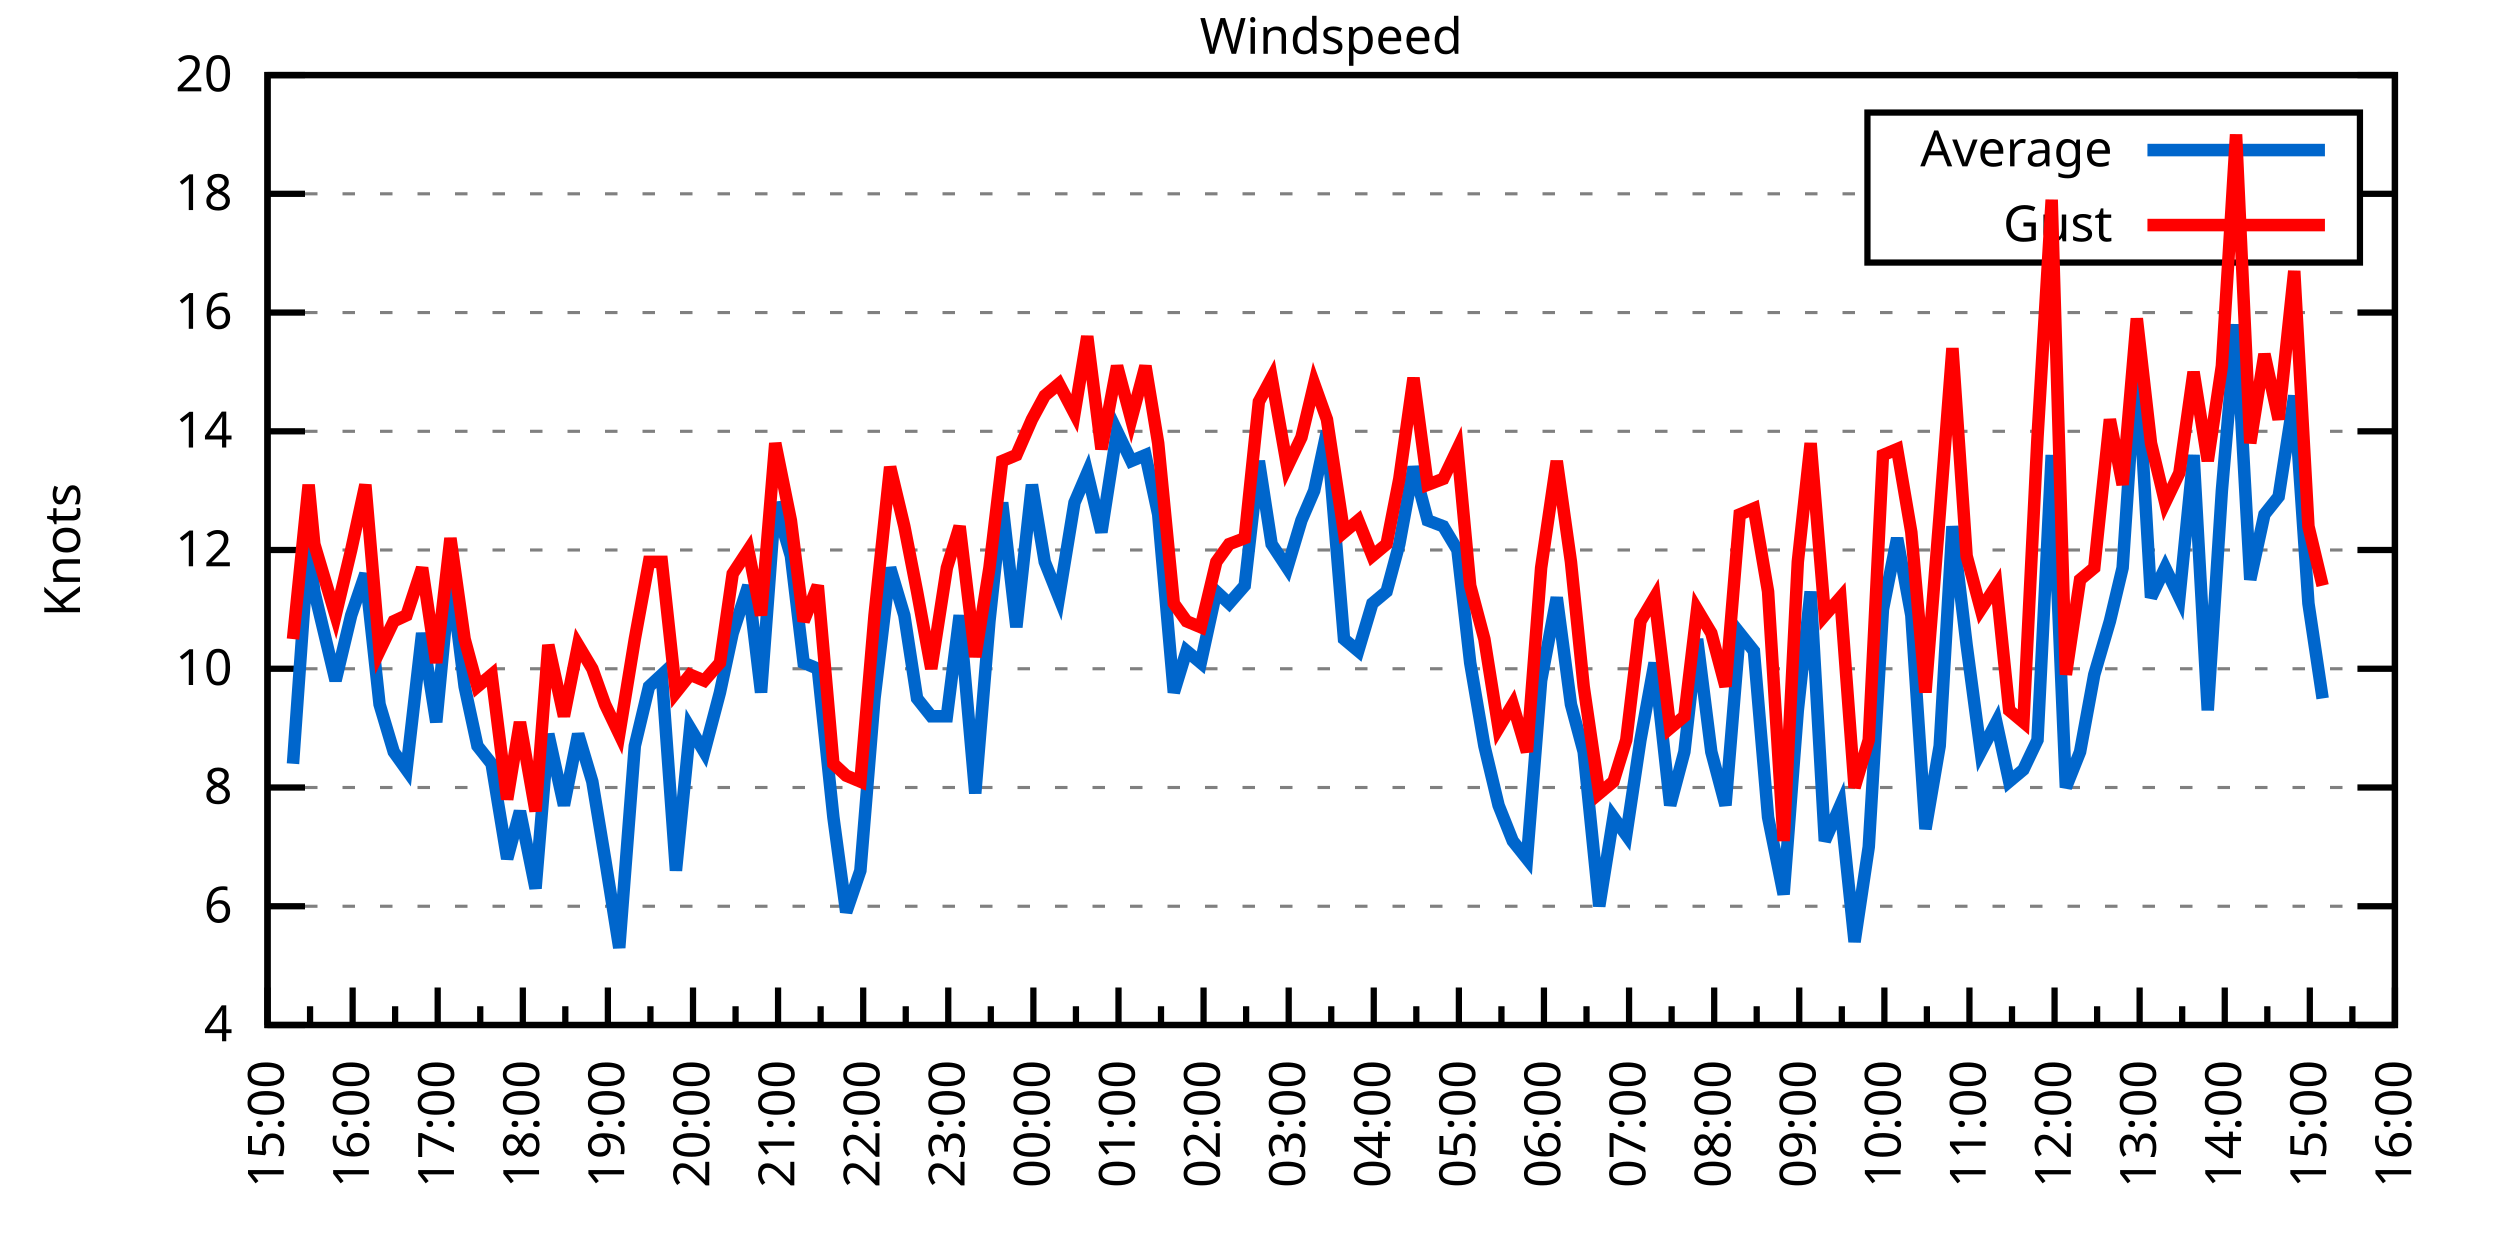
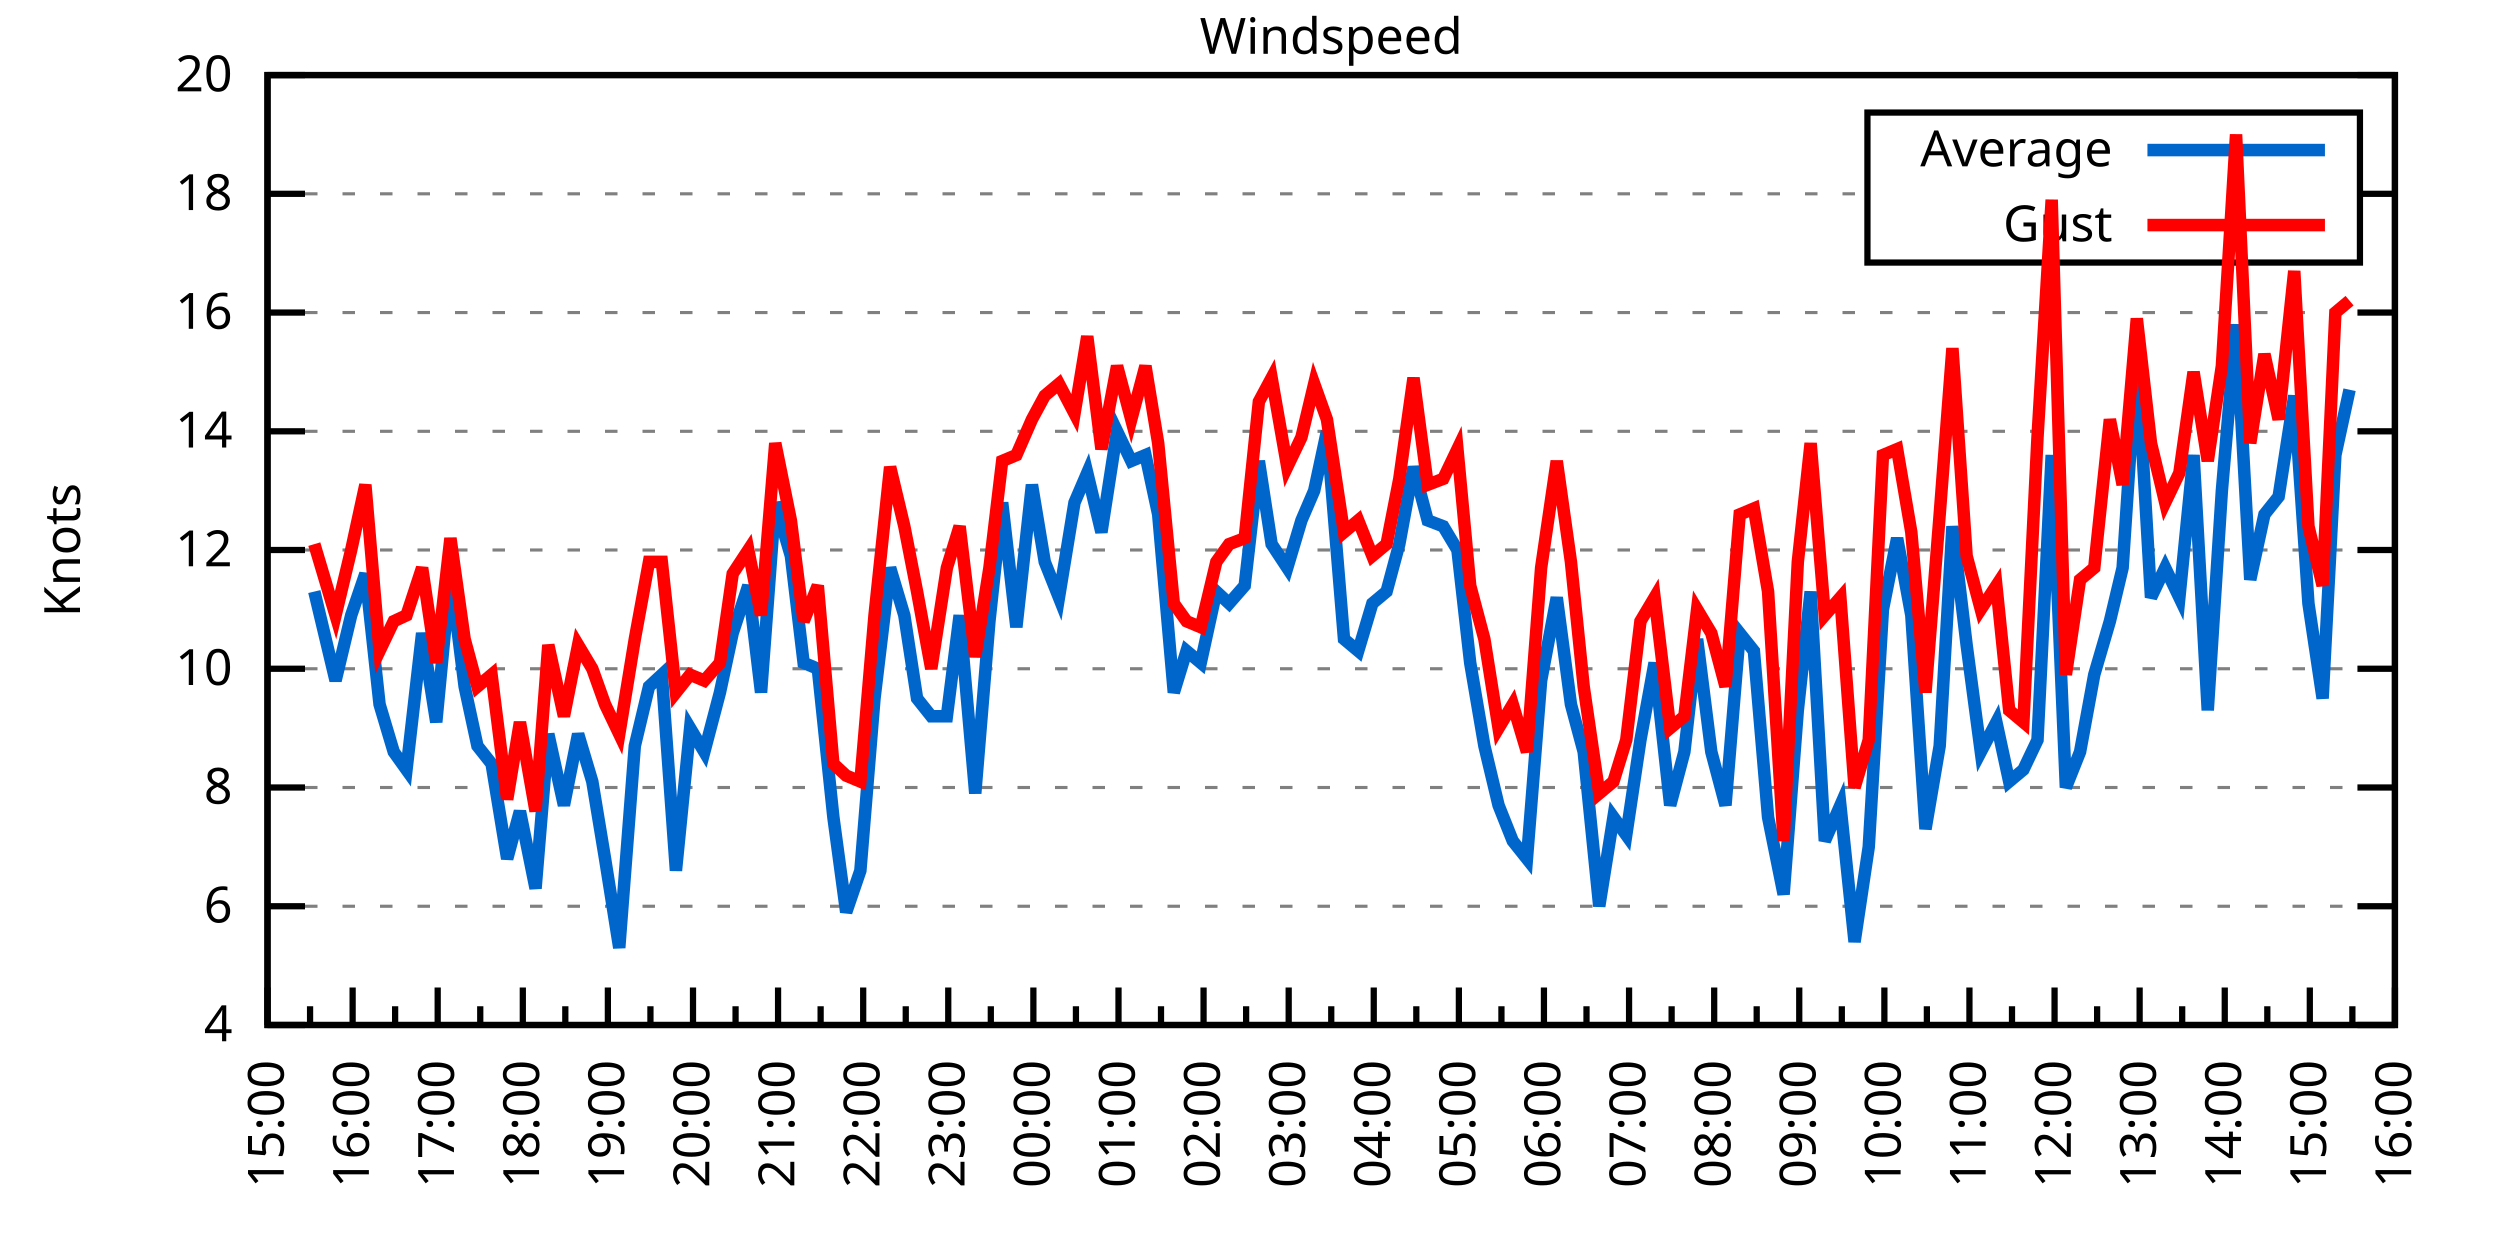
<svg xmlns="http://www.w3.org/2000/svg" xmlns:xlink="http://www.w3.org/1999/xlink" width="400" height="200" viewBox="0 0 400 200">
  <g id="gnuplot_canvas">
    <rect x="0" y="0" width="400" height="200" fill="none" />
    <defs>
      <circle id="gpDot" r="0.5" stroke-width="0.5" stroke="currentColor" />
      <path id="gpPt0" stroke-width="0.333" stroke="currentColor" d="M-1,0 h2 M0,-1 v2" />
      <path id="gpPt1" stroke-width="0.333" stroke="currentColor" d="M-1,-1 L1,1 M1,-1 L-1,1" />
      <path id="gpPt2" stroke-width="0.333" stroke="currentColor" d="M-1,0 L1,0 M0,-1 L0,1 M-1,-1 L1,1 M-1,1 L1,-1" />
      <rect id="gpPt3" stroke-width="0.333" stroke="currentColor" x="-1" y="-1" width="2" height="2" />
      <rect id="gpPt4" stroke-width="0.333" stroke="currentColor" fill="currentColor" x="-1" y="-1" width="2" height="2" />
      <circle id="gpPt5" stroke-width="0.333" stroke="currentColor" cx="0" cy="0" r="1" />
      <use xlink:href="#gpPt5" id="gpPt6" fill="currentColor" stroke="none" />
      <path id="gpPt7" stroke-width="0.333" stroke="currentColor" d="M0,-1.33 L-1.33,0.67 L1.33,0.67 z" />
      <use xlink:href="#gpPt7" id="gpPt8" fill="currentColor" stroke="none" />
      <use xlink:href="#gpPt7" id="gpPt9" stroke="currentColor" transform="rotate(180)" />
      <use xlink:href="#gpPt9" id="gpPt10" fill="currentColor" stroke="none" />
      <use xlink:href="#gpPt3" id="gpPt11" stroke="currentColor" transform="rotate(45)" />
      <use xlink:href="#gpPt11" id="gpPt12" fill="currentColor" stroke="none" />
      <path id="gpPt13" stroke-width="0.333" stroke="currentColor" d="M0,1.330 L1.265,0.411 L0.782,-1.067 L-0.782,-1.076 L-1.265,0.411 z" />
      <use xlink:href="#gpPt13" id="gpPt14" fill="currentColor" stroke="none" />
      <filter id="textbox" filterUnits="objectBoundingBox" x="0" y="0" height="1" width="1">
        <feFlood flood-color="white" flood-opacity="1" result="bgnd" />
        <feComposite in="SourceGraphic" in2="bgnd" operator="atop" />
      </filter>
      <filter id="greybox" filterUnits="objectBoundingBox" x="0" y="0" height="1" width="1">
        <feFlood flood-color="lightgrey" flood-opacity="1" result="grey" />
        <feComposite in="SourceGraphic" in2="grey" operator="atop" />
      </filter>
    </defs>
    <g fill="none" color="white" stroke="currentColor" stroke-width="1.00" stroke-linecap="butt" stroke-linejoin="miter">
</g>
    <g fill="none" color="black" stroke="currentColor" stroke-width="1.00" stroke-linecap="butt" stroke-linejoin="miter">
      <g stroke="none" shape-rendering="crispEdges">
        <polygon fill="rgb(255, 255, 255)" points="42.80,164.00 383.18,164.00 383.18,12.02 42.80,12.02 " />
      </g>
    </g>
    <g fill="none" color="black" stroke="currentColor" stroke-width="1.00" stroke-linecap="butt" stroke-linejoin="miter">
</g>
    <g fill="none" color="black" stroke="black" stroke-width="0.50" stroke-linecap="butt" stroke-linejoin="miter">
</g>
    <g fill="none" color="gray" stroke="currentColor" stroke-width="0.50" stroke-linecap="butt" stroke-linejoin="miter">
      <path stroke="gray" stroke-dasharray="2,4" class="gridline" d="M42.80,164.00 L383.19,164.00  " />
    </g>
    <g fill="none" color="gray" stroke="gray" stroke-width="1.00" stroke-linecap="butt" stroke-linejoin="miter">
</g>
    <g fill="none" color="black" stroke="currentColor" stroke-width="1.00" stroke-linecap="butt" stroke-linejoin="miter">
      <path stroke="black" d="M42.80,164.00 L48.80,164.00 M383.19,164.00 L377.19,164.00  " />
      <g transform="translate(37.20,166.60)" stroke="none" fill="black" font-family="Sans" font-size="8.00" text-anchor="end">
        <text>
          <tspan font-family="Sans"> 4</tspan>
        </text>
      </g>
    </g>
    <g fill="none" color="black" stroke="currentColor" stroke-width="1.00" stroke-linecap="butt" stroke-linejoin="miter">
</g>
    <g fill="none" color="black" stroke="black" stroke-width="0.50" stroke-linecap="butt" stroke-linejoin="miter">
</g>
    <g fill="none" color="gray" stroke="currentColor" stroke-width="0.50" stroke-linecap="butt" stroke-linejoin="miter">
      <path stroke="gray" stroke-dasharray="2,4" class="gridline" d="M42.80,145.00 L383.19,145.00  " />
    </g>
    <g fill="none" color="gray" stroke="gray" stroke-width="1.00" stroke-linecap="butt" stroke-linejoin="miter">
</g>
    <g fill="none" color="black" stroke="currentColor" stroke-width="1.00" stroke-linecap="butt" stroke-linejoin="miter">
      <path stroke="black" d="M42.80,145.00 L48.80,145.00 M383.19,145.00 L377.19,145.00  " />
      <g transform="translate(37.20,147.60)" stroke="none" fill="black" font-family="Sans" font-size="8.00" text-anchor="end">
        <text>
          <tspan font-family="Sans"> 6</tspan>
        </text>
      </g>
    </g>
    <g fill="none" color="black" stroke="currentColor" stroke-width="1.00" stroke-linecap="butt" stroke-linejoin="miter">
</g>
    <g fill="none" color="black" stroke="black" stroke-width="0.50" stroke-linecap="butt" stroke-linejoin="miter">
</g>
    <g fill="none" color="gray" stroke="currentColor" stroke-width="0.50" stroke-linecap="butt" stroke-linejoin="miter">
      <path stroke="gray" stroke-dasharray="2,4" class="gridline" d="M42.80,126.00 L383.19,126.00  " />
    </g>
    <g fill="none" color="gray" stroke="gray" stroke-width="1.00" stroke-linecap="butt" stroke-linejoin="miter">
</g>
    <g fill="none" color="black" stroke="currentColor" stroke-width="1.00" stroke-linecap="butt" stroke-linejoin="miter">
      <path stroke="black" d="M42.80,126.00 L48.80,126.00 M383.19,126.00 L377.19,126.00  " />
      <g transform="translate(37.20,128.60)" stroke="none" fill="black" font-family="Sans" font-size="8.00" text-anchor="end">
        <text>
          <tspan font-family="Sans"> 8</tspan>
        </text>
      </g>
    </g>
    <g fill="none" color="black" stroke="currentColor" stroke-width="1.00" stroke-linecap="butt" stroke-linejoin="miter">
</g>
    <g fill="none" color="black" stroke="black" stroke-width="0.50" stroke-linecap="butt" stroke-linejoin="miter">
</g>
    <g fill="none" color="gray" stroke="currentColor" stroke-width="0.50" stroke-linecap="butt" stroke-linejoin="miter">
      <path stroke="gray" stroke-dasharray="2,4" class="gridline" d="M42.80,107.00 L383.19,107.00  " />
    </g>
    <g fill="none" color="gray" stroke="gray" stroke-width="1.00" stroke-linecap="butt" stroke-linejoin="miter">
</g>
    <g fill="none" color="black" stroke="currentColor" stroke-width="1.00" stroke-linecap="butt" stroke-linejoin="miter">
      <path stroke="black" d="M42.80,107.00 L48.80,107.00 M383.19,107.00 L377.19,107.00  " />
      <g transform="translate(37.20,109.60)" stroke="none" fill="black" font-family="Sans" font-size="8.00" text-anchor="end">
        <text>
          <tspan font-family="Sans"> 10</tspan>
        </text>
      </g>
    </g>
    <g fill="none" color="black" stroke="currentColor" stroke-width="1.00" stroke-linecap="butt" stroke-linejoin="miter">
</g>
    <g fill="none" color="black" stroke="black" stroke-width="0.50" stroke-linecap="butt" stroke-linejoin="miter">
</g>
    <g fill="none" color="gray" stroke="currentColor" stroke-width="0.50" stroke-linecap="butt" stroke-linejoin="miter">
      <path stroke="gray" stroke-dasharray="2,4" class="gridline" d="M42.80,88.00 L383.19,88.00  " />
    </g>
    <g fill="none" color="gray" stroke="gray" stroke-width="1.00" stroke-linecap="butt" stroke-linejoin="miter">
</g>
    <g fill="none" color="black" stroke="currentColor" stroke-width="1.00" stroke-linecap="butt" stroke-linejoin="miter">
      <path stroke="black" d="M42.80,88.00 L48.80,88.00 M383.19,88.00 L377.19,88.00  " />
      <g transform="translate(37.20,90.60)" stroke="none" fill="black" font-family="Sans" font-size="8.00" text-anchor="end">
        <text>
          <tspan font-family="Sans"> 12</tspan>
        </text>
      </g>
    </g>
    <g fill="none" color="black" stroke="currentColor" stroke-width="1.00" stroke-linecap="butt" stroke-linejoin="miter">
</g>
    <g fill="none" color="black" stroke="black" stroke-width="0.50" stroke-linecap="butt" stroke-linejoin="miter">
</g>
    <g fill="none" color="gray" stroke="currentColor" stroke-width="0.50" stroke-linecap="butt" stroke-linejoin="miter">
      <path stroke="gray" stroke-dasharray="2,4" class="gridline" d="M42.80,69.01 L383.19,69.01  " />
    </g>
    <g fill="none" color="gray" stroke="gray" stroke-width="1.00" stroke-linecap="butt" stroke-linejoin="miter">
</g>
    <g fill="none" color="black" stroke="currentColor" stroke-width="1.00" stroke-linecap="butt" stroke-linejoin="miter">
      <path stroke="black" d="M42.80,69.01 L48.80,69.01 M383.19,69.01 L377.19,69.01  " />
      <g transform="translate(37.20,71.61)" stroke="none" fill="black" font-family="Sans" font-size="8.00" text-anchor="end">
        <text>
          <tspan font-family="Sans"> 14</tspan>
        </text>
      </g>
    </g>
    <g fill="none" color="black" stroke="currentColor" stroke-width="1.00" stroke-linecap="butt" stroke-linejoin="miter">
</g>
    <g fill="none" color="black" stroke="black" stroke-width="0.50" stroke-linecap="butt" stroke-linejoin="miter">
</g>
    <g fill="none" color="gray" stroke="currentColor" stroke-width="0.50" stroke-linecap="butt" stroke-linejoin="miter">
      <path stroke="gray" stroke-dasharray="2,4" class="gridline" d="M42.80,50.01 L383.19,50.01  " />
    </g>
    <g fill="none" color="gray" stroke="gray" stroke-width="1.00" stroke-linecap="butt" stroke-linejoin="miter">
</g>
    <g fill="none" color="black" stroke="currentColor" stroke-width="1.00" stroke-linecap="butt" stroke-linejoin="miter">
      <path stroke="black" d="M42.80,50.01 L48.80,50.01 M383.19,50.01 L377.19,50.01  " />
      <g transform="translate(37.20,52.61)" stroke="none" fill="black" font-family="Sans" font-size="8.00" text-anchor="end">
        <text>
          <tspan font-family="Sans"> 16</tspan>
        </text>
      </g>
    </g>
    <g fill="none" color="black" stroke="currentColor" stroke-width="1.00" stroke-linecap="butt" stroke-linejoin="miter">
</g>
    <g fill="none" color="black" stroke="black" stroke-width="0.50" stroke-linecap="butt" stroke-linejoin="miter">
</g>
    <g fill="none" color="gray" stroke="currentColor" stroke-width="0.50" stroke-linecap="butt" stroke-linejoin="miter">
      <path stroke="gray" stroke-dasharray="2,4" class="gridline" d="M42.80,31.01 L298.79,31.01 M377.59,31.01 L383.19,31.01  " />
    </g>
    <g fill="none" color="gray" stroke="gray" stroke-width="1.00" stroke-linecap="butt" stroke-linejoin="miter">
</g>
    <g fill="none" color="black" stroke="currentColor" stroke-width="1.00" stroke-linecap="butt" stroke-linejoin="miter">
      <path stroke="black" d="M42.80,31.01 L48.80,31.01 M383.19,31.01 L377.19,31.01  " />
      <g transform="translate(37.20,33.61)" stroke="none" fill="black" font-family="Sans" font-size="8.00" text-anchor="end">
        <text>
          <tspan font-family="Sans"> 18</tspan>
        </text>
      </g>
    </g>
    <g fill="none" color="black" stroke="currentColor" stroke-width="1.00" stroke-linecap="butt" stroke-linejoin="miter">
</g>
    <g fill="none" color="black" stroke="black" stroke-width="0.50" stroke-linecap="butt" stroke-linejoin="miter">
</g>
    <g fill="none" color="gray" stroke="currentColor" stroke-width="0.50" stroke-linecap="butt" stroke-linejoin="miter">
      <path stroke="gray" stroke-dasharray="2,4" class="gridline" d="M42.80,12.01 L383.19,12.01  " />
    </g>
    <g fill="none" color="gray" stroke="gray" stroke-width="1.00" stroke-linecap="butt" stroke-linejoin="miter">
</g>
    <g fill="none" color="black" stroke="currentColor" stroke-width="1.00" stroke-linecap="butt" stroke-linejoin="miter">
      <path stroke="black" d="M42.80,12.01 L48.80,12.01 M383.19,12.01 L377.19,12.01  " />
      <g transform="translate(37.20,14.61)" stroke="none" fill="black" font-family="Sans" font-size="8.00" text-anchor="end">
        <text>
          <tspan font-family="Sans"> 20</tspan>
        </text>
      </g>
    </g>
    <g fill="none" color="black" stroke="currentColor" stroke-width="1.00" stroke-linecap="butt" stroke-linejoin="miter">
      <path stroke="black" d="M42.80,164.00 L42.80,158.00  " />
      <g transform="translate(45.40,169.60) rotate(270)" stroke="none" fill="black" font-family="Sans" font-size="8.00" text-anchor="end">
        <text>
          <tspan font-family="Sans">15:00</tspan>
        </text>
      </g>
    </g>
    <g fill="none" color="black" stroke="currentColor" stroke-width="1.00" stroke-linecap="butt" stroke-linejoin="miter">
      <path stroke="black" d="M49.61,164.00 L49.61,161.00 M56.42,164.00 L56.42,158.00  " />
      <g transform="translate(59.02,169.60) rotate(270)" stroke="none" fill="black" font-family="Sans" font-size="8.00" text-anchor="end">
        <text>
          <tspan font-family="Sans">16:00</tspan>
        </text>
      </g>
    </g>
    <g fill="none" color="black" stroke="currentColor" stroke-width="1.00" stroke-linecap="butt" stroke-linejoin="miter">
      <path stroke="black" d="M63.22,164.00 L63.22,161.00 M70.03,164.00 L70.03,158.00  " />
      <g transform="translate(72.63,169.60) rotate(270)" stroke="none" fill="black" font-family="Sans" font-size="8.00" text-anchor="end">
        <text>
          <tspan font-family="Sans">17:00</tspan>
        </text>
      </g>
    </g>
    <g fill="none" color="black" stroke="currentColor" stroke-width="1.00" stroke-linecap="butt" stroke-linejoin="miter">
      <path stroke="black" d="M76.84,164.00 L76.84,161.00 M83.65,164.00 L83.65,158.00  " />
      <g transform="translate(86.25,169.60) rotate(270)" stroke="none" fill="black" font-family="Sans" font-size="8.00" text-anchor="end">
        <text>
          <tspan font-family="Sans">18:00</tspan>
        </text>
      </g>
    </g>
    <g fill="none" color="black" stroke="currentColor" stroke-width="1.00" stroke-linecap="butt" stroke-linejoin="miter">
      <path stroke="black" d="M90.45,164.00 L90.45,161.00 M97.26,164.00 L97.26,158.00  " />
      <g transform="translate(99.86,169.60) rotate(270)" stroke="none" fill="black" font-family="Sans" font-size="8.00" text-anchor="end">
        <text>
          <tspan font-family="Sans">19:00</tspan>
        </text>
      </g>
    </g>
    <g fill="none" color="black" stroke="currentColor" stroke-width="1.00" stroke-linecap="butt" stroke-linejoin="miter">
      <path stroke="black" d="M104.07,164.00 L104.07,161.00 M110.88,164.00 L110.88,158.00  " />
      <g transform="translate(113.48,169.60) rotate(270)" stroke="none" fill="black" font-family="Sans" font-size="8.00" text-anchor="end">
        <text>
          <tspan font-family="Sans">20:00</tspan>
        </text>
      </g>
    </g>
    <g fill="none" color="black" stroke="currentColor" stroke-width="1.00" stroke-linecap="butt" stroke-linejoin="miter">
      <path stroke="black" d="M117.69,164.00 L117.69,161.00 M124.49,164.00 L124.49,158.00  " />
      <g transform="translate(127.09,169.60) rotate(270)" stroke="none" fill="black" font-family="Sans" font-size="8.00" text-anchor="end">
        <text>
          <tspan font-family="Sans">21:00</tspan>
        </text>
      </g>
    </g>
    <g fill="none" color="black" stroke="currentColor" stroke-width="1.00" stroke-linecap="butt" stroke-linejoin="miter">
      <path stroke="black" d="M131.30,164.00 L131.30,161.00 M138.11,164.00 L138.11,158.00  " />
      <g transform="translate(140.71,169.60) rotate(270)" stroke="none" fill="black" font-family="Sans" font-size="8.00" text-anchor="end">
        <text>
          <tspan font-family="Sans">22:00</tspan>
        </text>
      </g>
    </g>
    <g fill="none" color="black" stroke="currentColor" stroke-width="1.00" stroke-linecap="butt" stroke-linejoin="miter">
      <path stroke="black" d="M144.92,164.00 L144.92,161.00 M151.72,164.00 L151.72,158.00  " />
      <g transform="translate(154.32,169.60) rotate(270)" stroke="none" fill="black" font-family="Sans" font-size="8.00" text-anchor="end">
        <text>
          <tspan font-family="Sans">23:00</tspan>
        </text>
      </g>
    </g>
    <g fill="none" color="black" stroke="currentColor" stroke-width="1.00" stroke-linecap="butt" stroke-linejoin="miter">
      <path stroke="black" d="M158.53,164.00 L158.53,161.00 M165.34,164.00 L165.34,158.00  " />
      <g transform="translate(167.94,169.60) rotate(270)" stroke="none" fill="black" font-family="Sans" font-size="8.00" text-anchor="end">
        <text>
          <tspan font-family="Sans">00:00</tspan>
        </text>
      </g>
    </g>
    <g fill="none" color="black" stroke="currentColor" stroke-width="1.00" stroke-linecap="butt" stroke-linejoin="miter">
      <path stroke="black" d="M172.15,164.00 L172.15,161.00 M178.96,164.00 L178.96,158.00  " />
      <g transform="translate(181.56,169.60) rotate(270)" stroke="none" fill="black" font-family="Sans" font-size="8.00" text-anchor="end">
        <text>
          <tspan font-family="Sans">01:00</tspan>
        </text>
      </g>
    </g>
    <g fill="none" color="black" stroke="currentColor" stroke-width="1.00" stroke-linecap="butt" stroke-linejoin="miter">
      <path stroke="black" d="M185.76,164.00 L185.76,161.00 M192.57,164.00 L192.57,158.00  " />
      <g transform="translate(195.17,169.60) rotate(270)" stroke="none" fill="black" font-family="Sans" font-size="8.00" text-anchor="end">
        <text>
          <tspan font-family="Sans">02:00</tspan>
        </text>
      </g>
    </g>
    <g fill="none" color="black" stroke="currentColor" stroke-width="1.00" stroke-linecap="butt" stroke-linejoin="miter">
      <path stroke="black" d="M199.38,164.00 L199.38,161.00 M206.19,164.00 L206.19,158.00  " />
      <g transform="translate(208.79,169.60) rotate(270)" stroke="none" fill="black" font-family="Sans" font-size="8.00" text-anchor="end">
        <text>
          <tspan font-family="Sans">03:00</tspan>
        </text>
      </g>
    </g>
    <g fill="none" color="black" stroke="currentColor" stroke-width="1.00" stroke-linecap="butt" stroke-linejoin="miter">
      <path stroke="black" d="M213.00,164.00 L213.00,161.00 M219.80,164.00 L219.80,158.00  " />
      <g transform="translate(222.40,169.60) rotate(270)" stroke="none" fill="black" font-family="Sans" font-size="8.00" text-anchor="end">
        <text>
          <tspan font-family="Sans">04:00</tspan>
        </text>
      </g>
    </g>
    <g fill="none" color="black" stroke="currentColor" stroke-width="1.00" stroke-linecap="butt" stroke-linejoin="miter">
      <path stroke="black" d="M226.61,164.00 L226.61,161.00 M233.42,164.00 L233.42,158.00  " />
      <g transform="translate(236.02,169.60) rotate(270)" stroke="none" fill="black" font-family="Sans" font-size="8.00" text-anchor="end">
        <text>
          <tspan font-family="Sans">05:00</tspan>
        </text>
      </g>
    </g>
    <g fill="none" color="black" stroke="currentColor" stroke-width="1.00" stroke-linecap="butt" stroke-linejoin="miter">
      <path stroke="black" d="M240.23,164.00 L240.23,161.00 M247.03,164.00 L247.03,158.00  " />
      <g transform="translate(249.63,169.60) rotate(270)" stroke="none" fill="black" font-family="Sans" font-size="8.00" text-anchor="end">
        <text>
          <tspan font-family="Sans">06:00</tspan>
        </text>
      </g>
    </g>
    <g fill="none" color="black" stroke="currentColor" stroke-width="1.00" stroke-linecap="butt" stroke-linejoin="miter">
      <path stroke="black" d="M253.84,164.00 L253.84,161.00 M260.65,164.00 L260.65,158.00  " />
      <g transform="translate(263.25,169.60) rotate(270)" stroke="none" fill="black" font-family="Sans" font-size="8.00" text-anchor="end">
        <text>
          <tspan font-family="Sans">07:00</tspan>
        </text>
      </g>
    </g>
    <g fill="none" color="black" stroke="currentColor" stroke-width="1.00" stroke-linecap="butt" stroke-linejoin="miter">
      <path stroke="black" d="M267.46,164.00 L267.46,161.00 M274.27,164.00 L274.27,158.00  " />
      <g transform="translate(276.87,169.60) rotate(270)" stroke="none" fill="black" font-family="Sans" font-size="8.00" text-anchor="end">
        <text>
          <tspan font-family="Sans">08:00</tspan>
        </text>
      </g>
    </g>
    <g fill="none" color="black" stroke="currentColor" stroke-width="1.00" stroke-linecap="butt" stroke-linejoin="miter">
      <path stroke="black" d="M281.07,164.00 L281.07,161.00 M287.88,164.00 L287.88,158.00  " />
      <g transform="translate(290.48,169.60) rotate(270)" stroke="none" fill="black" font-family="Sans" font-size="8.00" text-anchor="end">
        <text>
          <tspan font-family="Sans">09:00</tspan>
        </text>
      </g>
    </g>
    <g fill="none" color="black" stroke="currentColor" stroke-width="1.00" stroke-linecap="butt" stroke-linejoin="miter">
      <path stroke="black" d="M294.69,164.00 L294.69,161.00 M301.50,164.00 L301.50,158.00  " />
      <g transform="translate(304.10,169.60) rotate(270)" stroke="none" fill="black" font-family="Sans" font-size="8.00" text-anchor="end">
        <text>
          <tspan font-family="Sans">10:00</tspan>
        </text>
      </g>
    </g>
    <g fill="none" color="black" stroke="currentColor" stroke-width="1.00" stroke-linecap="butt" stroke-linejoin="miter">
      <path stroke="black" d="M308.30,164.00 L308.30,161.00 M315.11,164.00 L315.11,158.00  " />
      <g transform="translate(317.71,169.60) rotate(270)" stroke="none" fill="black" font-family="Sans" font-size="8.00" text-anchor="end">
        <text>
          <tspan font-family="Sans">11:00</tspan>
        </text>
      </g>
    </g>
    <g fill="none" color="black" stroke="currentColor" stroke-width="1.00" stroke-linecap="butt" stroke-linejoin="miter">
      <path stroke="black" d="M321.92,164.00 L321.92,161.00 M328.73,164.00 L328.73,158.00  " />
      <g transform="translate(331.33,169.60) rotate(270)" stroke="none" fill="black" font-family="Sans" font-size="8.00" text-anchor="end">
        <text>
          <tspan font-family="Sans">12:00</tspan>
        </text>
      </g>
    </g>
    <g fill="none" color="black" stroke="currentColor" stroke-width="1.00" stroke-linecap="butt" stroke-linejoin="miter">
      <path stroke="black" d="M335.54,164.00 L335.54,161.00 M342.34,164.00 L342.34,158.00  " />
      <g transform="translate(344.94,169.60) rotate(270)" stroke="none" fill="black" font-family="Sans" font-size="8.00" text-anchor="end">
        <text>
          <tspan font-family="Sans">13:00</tspan>
        </text>
      </g>
    </g>
    <g fill="none" color="black" stroke="currentColor" stroke-width="1.00" stroke-linecap="butt" stroke-linejoin="miter">
      <path stroke="black" d="M349.15,164.00 L349.15,161.00 M355.96,164.00 L355.96,158.00  " />
      <g transform="translate(358.56,169.60) rotate(270)" stroke="none" fill="black" font-family="Sans" font-size="8.00" text-anchor="end">
        <text>
          <tspan font-family="Sans">14:00</tspan>
        </text>
      </g>
    </g>
    <g fill="none" color="black" stroke="currentColor" stroke-width="1.00" stroke-linecap="butt" stroke-linejoin="miter">
      <path stroke="black" d="M362.77,164.00 L362.77,161.00 M369.57,164.00 L369.57,158.00  " />
      <g transform="translate(372.17,169.60) rotate(270)" stroke="none" fill="black" font-family="Sans" font-size="8.00" text-anchor="end">
        <text>
          <tspan font-family="Sans">15:00</tspan>
        </text>
      </g>
    </g>
    <g fill="none" color="black" stroke="currentColor" stroke-width="1.00" stroke-linecap="butt" stroke-linejoin="miter">
      <path stroke="black" d="M376.38,164.00 L376.38,161.00 M383.19,164.00 L383.19,158.00  " />
      <g transform="translate(385.79,169.60) rotate(270)" stroke="none" fill="black" font-family="Sans" font-size="8.00" text-anchor="end">
        <text>
          <tspan font-family="Sans">16:00</tspan>
        </text>
      </g>
    </g>
    <g fill="none" color="black" stroke="currentColor" stroke-width="1.00" stroke-linecap="butt" stroke-linejoin="miter">
</g>
    <g fill="none" color="black" stroke="currentColor" stroke-width="1.00" stroke-linecap="butt" stroke-linejoin="miter">
      <path stroke="black" d="M42.80,12.01 L42.80,164.00 L383.19,164.00 L383.19,12.01 L42.80,12.01 Z  " />
    </g>
    <g fill="none" color="black" stroke="currentColor" stroke-width="1.00" stroke-linecap="butt" stroke-linejoin="miter">
      <g transform="translate(12.80,88.01) rotate(270)" stroke="none" fill="black" font-family="Sans" font-size="8.00" text-anchor="middle">
        <text>
          <tspan font-family="Sans">Knots</tspan>
        </text>
      </g>
    </g>
    <g fill="none" color="black" stroke="currentColor" stroke-width="1.00" stroke-linecap="butt" stroke-linejoin="miter">
</g>
    <g fill="none" color="black" stroke="currentColor" stroke-width="1.00" stroke-linecap="butt" stroke-linejoin="miter">
      <path stroke="black" d="M298.79,42.01 L298.79,18.01 L377.59,18.01 L377.59,42.01 L298.79,42.01 Z  " />
    </g>
    <g id="Windspeed_plot_1">
      <g fill="none" color="white" stroke="black" stroke-width="2.00" stroke-linecap="butt" stroke-linejoin="miter">
</g>
      <g fill="none" color="black" stroke="currentColor" stroke-width="2.00" stroke-linecap="butt" stroke-linejoin="miter">
        <g transform="translate(337.99,26.61)" stroke="none" fill="black" font-family="Sans" font-size="8.00" text-anchor="end">
          <text>
            <tspan font-family="Sans">Average</tspan>
          </text>
        </g>
      </g>
      <g fill="none" color="black" stroke="currentColor" stroke-width="2.00" stroke-linecap="butt" stroke-linejoin="miter">
-         <path stroke="rgb(  0, 102, 204)" d="M343.59,24.01 L371.99,24.01 M46.88,122.20 L49.38,87.06 L50.29,94.65 L53.69,108.90 L56.19,98.45 L58.46,91.80   L60.73,112.70 L63.00,120.30 L65.04,123.15 L67.54,101.30 L69.80,115.55 L72.07,91.80 L74.34,109.85 L76.39,119.35   L78.65,122.20 L81.15,137.40 L83.19,129.80 L85.69,142.15 L87.73,117.45 L90.23,128.85 L92.50,117.45 L94.77,125.05   L96.81,137.40 L99.08,151.65 L101.57,119.35 L103.84,109.85 L105.89,107.95 L108.15,139.30 L110.42,116.50 L112.69,120.30   L115.19,110.80 L117.23,101.30 L119.73,93.70 L121.77,110.80 L124.04,80.41 L126.54,88.95 L128.58,106.05 L130.85,107.00   L133.34,130.75 L135.39,145.95 L137.66,139.30 L139.92,111.75 L142.42,90.85 L144.69,98.45 L146.73,111.75 L149.00,114.60   L151.50,114.60 L153.54,98.45 L156.04,126.95 L158.31,99.40 L160.35,80.41 L162.62,100.35 L165.11,77.56 L167.16,89.90   L169.43,95.60 L171.92,80.41 L173.96,75.66 L176.23,85.16 L178.73,69.01 L181.00,73.76 L183.27,72.81 L185.31,82.31   L187.81,110.80 L189.85,104.15 L192.12,106.05 L194.61,94.65 L196.66,96.55 L199.15,93.70 L201.42,73.76 L203.46,87.06   L205.96,90.85 L208.23,83.26 L210.27,78.51 L212.31,69.01 L215.04,102.25 L217.31,104.15 L219.58,96.55 L221.85,94.65   L223.89,87.06 L226.16,74.71 L228.43,83.26 L230.92,84.21 L233.19,88.00 L235.23,106.05 L237.50,119.35 L239.77,128.85   L242.04,134.55 L244.31,137.40 L246.58,108.90 L249.08,95.60 L251.35,112.70 L253.39,120.30 L255.88,145.00 L258.15,130.75   L260.20,133.60 L262.47,118.40 L264.73,106.05 L267.23,128.85 L269.50,120.30 L271.54,102.25 L273.81,120.30 L276.08,128.85   L278.35,101.30 L280.62,104.15 L282.89,130.75 L285.38,143.10 L287.65,113.65 L289.70,94.65 L291.97,134.55 L294.46,128.85   L296.73,150.70 L299.00,135.50 L301.27,97.50 L303.54,86.11 L305.81,98.45 L308.08,132.65 L310.35,119.35 L312.39,84.21   L314.66,103.20 L316.93,120.30 L319.42,115.55 L321.47,125.05 L323.74,123.15 L326.00,118.40 L328.27,72.81 L330.54,126.00   L332.81,120.30 L335.08,107.95 L337.58,99.40 L339.62,90.85 L341.89,56.66 L344.16,95.60 L346.43,90.85 L348.70,95.60   L350.97,72.81 L353.24,113.65 L355.50,78.51 L357.77,51.91 L360.04,92.75 L362.31,82.31 L364.58,79.46 L367.08,63.31   L369.35,96.55 L371.62,111.75  " />
+         <path stroke="rgb(  0, 102, 204)" d="M343.59,24.01 L371.99,24.01 M50.29,94.65 L53.69,108.90 L56.19,98.45 L58.46,91.80 L60.73,112.70 L63.00,120.30   L65.04,123.15 L67.54,101.30 L69.80,115.55 L72.07,91.80 L74.34,109.85 L76.39,119.35 L78.65,122.20 L81.15,137.40   L83.19,129.80 L85.69,142.15 L87.73,117.45 L90.23,128.85 L92.50,117.45 L94.77,125.05 L96.81,137.40 L99.08,151.65   L101.57,119.35 L103.84,109.85 L105.89,107.95 L108.15,139.30 L110.42,116.50 L112.69,120.30 L115.19,110.80 L117.23,101.30   L119.73,93.70 L121.77,110.80 L124.04,80.41 L126.54,88.95 L128.58,106.05 L130.85,107.00 L133.34,130.75 L135.39,145.95   L137.66,139.30 L139.92,111.75 L142.42,90.85 L144.69,98.45 L146.73,111.75 L149.00,114.60 L151.50,114.60 L153.54,98.45   L156.04,126.95 L158.31,99.40 L160.35,80.41 L162.62,100.35 L165.11,77.56 L167.16,89.90 L169.43,95.60 L171.92,80.41   L173.96,75.66 L176.23,85.16 L178.73,69.01 L181.00,73.76 L183.27,72.81 L185.31,82.31 L187.81,110.80 L189.85,104.15   L192.12,106.05 L194.61,94.65 L196.66,96.55 L199.15,93.70 L201.42,73.76 L203.46,87.06 L205.96,90.85 L208.23,83.26   L210.27,78.51 L212.31,69.01 L215.04,102.25 L217.31,104.15 L219.58,96.55 L221.85,94.65 L223.89,87.06 L226.16,74.71   L228.43,83.26 L230.92,84.21 L233.19,88.00 L235.23,106.05 L237.50,119.35 L239.77,128.85 L242.04,134.55 L244.31,137.40   L246.58,108.90 L249.08,95.60 L251.35,112.70 L253.39,120.30 L255.88,145.00 L258.15,130.75 L260.20,133.60 L262.47,118.40   L264.73,106.05 L267.23,128.85 L269.50,120.30 L271.54,102.25 L273.81,120.30 L276.08,128.85 L278.35,101.30 L280.62,104.15   L282.89,130.75 L285.38,143.10 L287.65,113.65 L289.70,94.65 L291.97,134.55 L294.46,128.85 L296.73,150.70 L299.00,135.50   L301.27,97.50 L303.54,86.11 L305.81,98.45 L308.08,132.65 L310.35,119.35 L312.39,84.21 L314.66,103.20 L316.93,120.30   L319.42,115.55 L321.47,125.05 L323.74,123.15 L326.00,118.40 L328.27,72.81 L330.54,126.00 L332.81,120.30 L335.08,107.95   L337.58,99.40 L339.62,90.85 L341.89,56.66 L344.16,95.60 L346.43,90.85 L348.70,95.60 L350.97,72.81 L353.24,113.65   L355.50,78.51 L357.77,51.91 L360.04,92.75 L362.31,82.31 L364.58,79.46 L367.08,63.31 L369.35,96.55 L371.62,111.75   L373.66,72.81 L375.93,62.36  " />
      </g>
    </g>
    <g id="Windspeed_plot_2">
      <g fill="none" color="black" stroke="currentColor" stroke-width="2.00" stroke-linecap="butt" stroke-linejoin="miter">
        <g transform="translate(337.99,38.61)" stroke="none" fill="black" font-family="Sans" font-size="8.00" text-anchor="end">
          <text>
            <tspan font-family="Sans">Gust</tspan>
          </text>
        </g>
      </g>
      <g fill="none" color="black" stroke="currentColor" stroke-width="2.00" stroke-linecap="butt" stroke-linejoin="miter">
-         <path stroke="rgb(255,   0,   0)" d="M343.59,36.01 L371.99,36.01 M46.88,102.25 L49.38,77.56 L50.29,87.06 L53.69,98.45 L56.19,88.00 L58.46,77.56   L60.73,104.15 L63.00,99.40 L65.04,98.45 L67.54,90.85 L69.80,106.05 L72.07,86.11 L74.34,102.25 L76.39,109.85   L78.65,107.95 L81.15,127.90 L83.19,115.55 L85.69,129.80 L87.73,103.20 L90.23,114.60 L92.50,103.20 L94.77,107.00   L96.81,112.70 L99.08,117.45 L101.57,102.25 L103.84,89.90 L105.89,89.90 L108.15,110.80 L110.42,107.95 L112.69,108.90   L115.19,106.05 L117.23,91.80 L119.73,88.00 L121.77,98.45 L124.04,70.91 L126.54,83.26 L128.58,99.40 L130.85,93.70   L133.34,122.20 L135.39,124.10 L137.66,125.05 L139.92,98.45 L142.42,74.71 L144.69,84.21 L146.73,94.65 L149.00,107.00   L151.50,90.85 L153.54,84.21 L156.04,105.10 L158.31,90.85 L160.35,73.76 L162.62,72.81 L165.11,67.11 L167.16,63.31   L169.43,61.41 L171.92,66.16 L173.96,53.81 L176.23,71.86 L178.73,58.56 L181.00,67.11 L183.27,58.56 L185.31,70.91   L187.81,96.55 L189.85,99.40 L192.12,100.35 L194.61,89.90 L196.66,87.06 L199.15,86.11 L201.42,64.26 L203.46,60.46   L205.96,74.71 L208.23,69.96 L210.27,61.41 L212.31,67.11 L215.04,85.16 L217.31,83.26 L219.58,88.95 L221.85,87.06   L223.89,76.61 L226.16,60.46 L228.43,77.56 L230.92,76.61 L233.19,71.86 L235.23,93.70 L237.50,102.25 L239.77,116.50   L242.04,112.70 L244.31,120.30 L246.58,90.85 L249.08,73.76 L251.35,89.90 L253.39,109.85 L255.88,126.95 L258.15,125.05   L260.20,118.40 L262.47,99.40 L264.73,95.60 L267.23,116.50 L269.50,114.60 L271.54,97.50 L273.81,101.30 L276.08,109.85   L278.35,82.31 L280.62,81.36 L282.89,94.65 L285.38,134.55 L287.65,89.90 L289.70,70.91 L291.97,98.45 L294.46,95.60   L296.73,126.00 L299.00,118.40 L301.27,72.81 L303.54,71.86 L305.81,85.16 L308.08,110.80 L310.35,82.31 L312.39,55.71   L314.66,88.95 L316.93,97.50 L319.42,93.70 L321.47,113.65 L323.74,115.55 L326.00,69.96 L328.27,31.96 L330.54,107.95   L332.81,92.75 L335.08,90.85 L337.58,67.11 L339.62,77.56 L341.89,50.96 L344.16,70.91 L346.43,80.41 L348.70,75.66   L350.97,59.51 L353.24,73.76 L355.50,58.56 L357.77,21.51 L360.04,70.91 L362.31,56.66 L364.58,67.11 L367.08,43.36   L369.35,84.21 L371.62,93.70  " />
+         <path stroke="rgb(255,   0,   0)" d="M343.59,36.01 L371.99,36.01 M50.29,87.06 L53.69,98.45 L56.19,88.00 L58.46,77.56 L60.73,104.15 L63.00,99.40   L65.04,98.45 L67.54,90.85 L69.80,106.05 L72.07,86.11 L74.34,102.25 L76.39,109.85 L78.65,107.95 L81.15,127.90   L83.19,115.55 L85.69,129.80 L87.73,103.20 L90.23,114.60 L92.50,103.20 L94.77,107.00 L96.81,112.70 L99.08,117.45   L101.57,102.25 L103.84,89.90 L105.89,89.90 L108.15,110.80 L110.42,107.95 L112.69,108.90 L115.19,106.05 L117.23,91.80   L119.73,88.00 L121.77,98.45 L124.04,70.91 L126.54,83.26 L128.58,99.40 L130.85,93.70 L133.34,122.20 L135.39,124.10   L137.66,125.05 L139.92,98.45 L142.42,74.71 L144.69,84.21 L146.73,94.65 L149.00,107.00 L151.50,90.85 L153.54,84.21   L156.04,105.10 L158.31,90.85 L160.35,73.76 L162.62,72.81 L165.11,67.11 L167.16,63.31 L169.43,61.41 L171.92,66.16   L173.96,53.81 L176.23,71.86 L178.73,58.56 L181.00,67.11 L183.27,58.56 L185.31,70.91 L187.81,96.55 L189.85,99.40   L192.12,100.35 L194.61,89.90 L196.66,87.06 L199.15,86.11 L201.42,64.26 L203.46,60.46 L205.96,74.71 L208.23,69.96   L210.27,61.41 L212.31,67.11 L215.04,85.16 L217.31,83.26 L219.58,88.95 L221.85,87.06 L223.89,76.61 L226.16,60.46   L228.43,77.56 L230.92,76.61 L233.19,71.86 L235.23,93.70 L237.50,102.25 L239.77,116.50 L242.04,112.70 L244.31,120.30   L246.58,90.85 L249.08,73.76 L251.35,89.90 L253.39,109.85 L255.88,126.95 L258.15,125.05 L260.20,118.40 L262.47,99.40   L264.73,95.60 L267.23,116.50 L269.50,114.60 L271.54,97.50 L273.81,101.30 L276.08,109.85 L278.35,82.31 L280.62,81.36   L282.89,94.65 L285.38,134.55 L287.65,89.90 L289.70,70.91 L291.97,98.45 L294.46,95.60 L296.73,126.00 L299.00,118.40   L301.27,72.81 L303.54,71.86 L305.81,85.16 L308.08,110.80 L310.35,82.31 L312.39,55.71 L314.66,88.95 L316.93,97.50   L319.42,93.70 L321.47,113.65 L323.74,115.55 L326.00,69.96 L328.27,31.96 L330.54,107.95 L332.81,92.75 L335.08,90.85   L337.58,67.11 L339.62,77.56 L341.89,50.96 L344.16,70.91 L346.43,80.41 L348.70,75.66 L350.97,59.51 L353.24,73.76   L355.50,58.56 L357.77,21.51 L360.04,70.91 L362.31,56.66 L364.58,67.11 L367.08,43.36 L369.35,84.21 L371.62,93.70   L373.66,50.01 L375.93,48.11  " />
      </g>
    </g>
    <g fill="none" color="black" stroke="currentColor" stroke-width="2.00" stroke-linecap="butt" stroke-linejoin="miter">
</g>
    <g fill="none" color="black" stroke="black" stroke-width="1.00" stroke-linecap="butt" stroke-linejoin="miter">
</g>
    <g fill="none" color="black" stroke="currentColor" stroke-width="1.00" stroke-linecap="butt" stroke-linejoin="miter">
      <path stroke="black" d="M42.80,12.01 L42.80,164.00 L383.19,164.00 L383.19,12.01 L42.80,12.01 Z  " />
    </g>
    <g fill="none" color="black" stroke="currentColor" stroke-width="1.00" stroke-linecap="butt" stroke-linejoin="miter">
      <g transform="translate(212.99,8.61)" stroke="none" fill="black" font-family="Sans" font-size="8.00" text-anchor="middle">
        <text>
          <tspan font-family="Sans">Windspeed</tspan>
        </text>
      </g>
    </g>
    <g fill="none" color="black" stroke="currentColor" stroke-width="1.00" stroke-linecap="butt" stroke-linejoin="miter">
</g>
  </g>
</svg>
